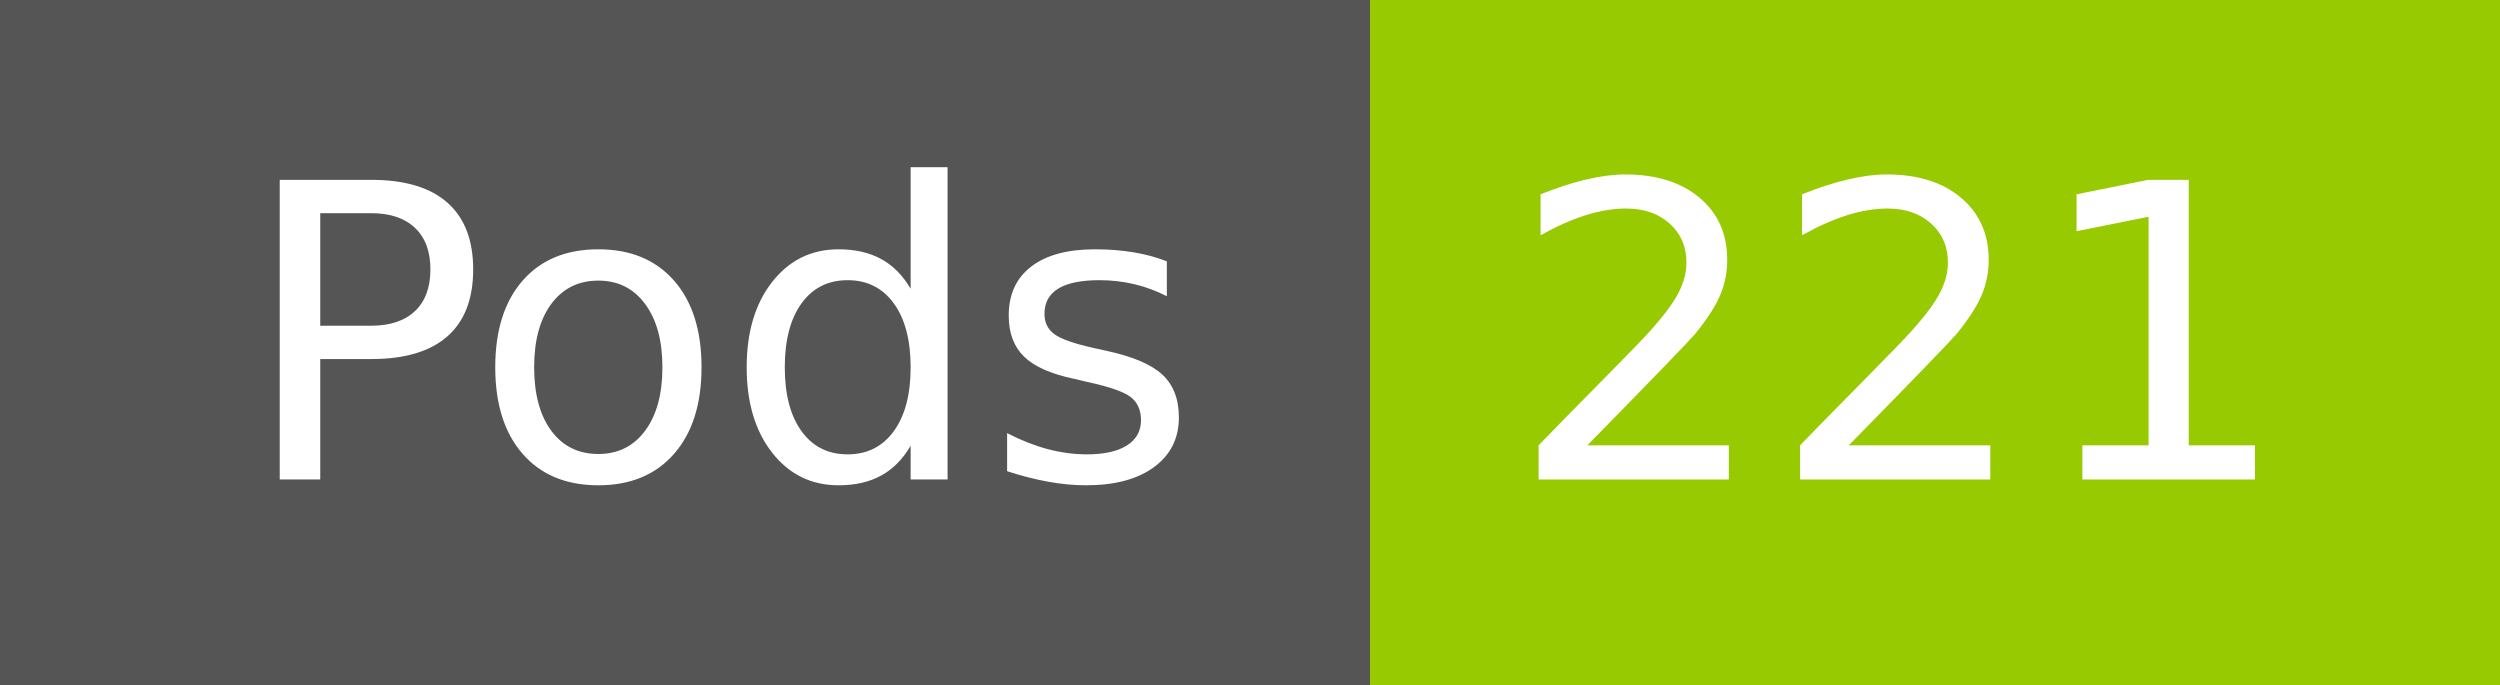
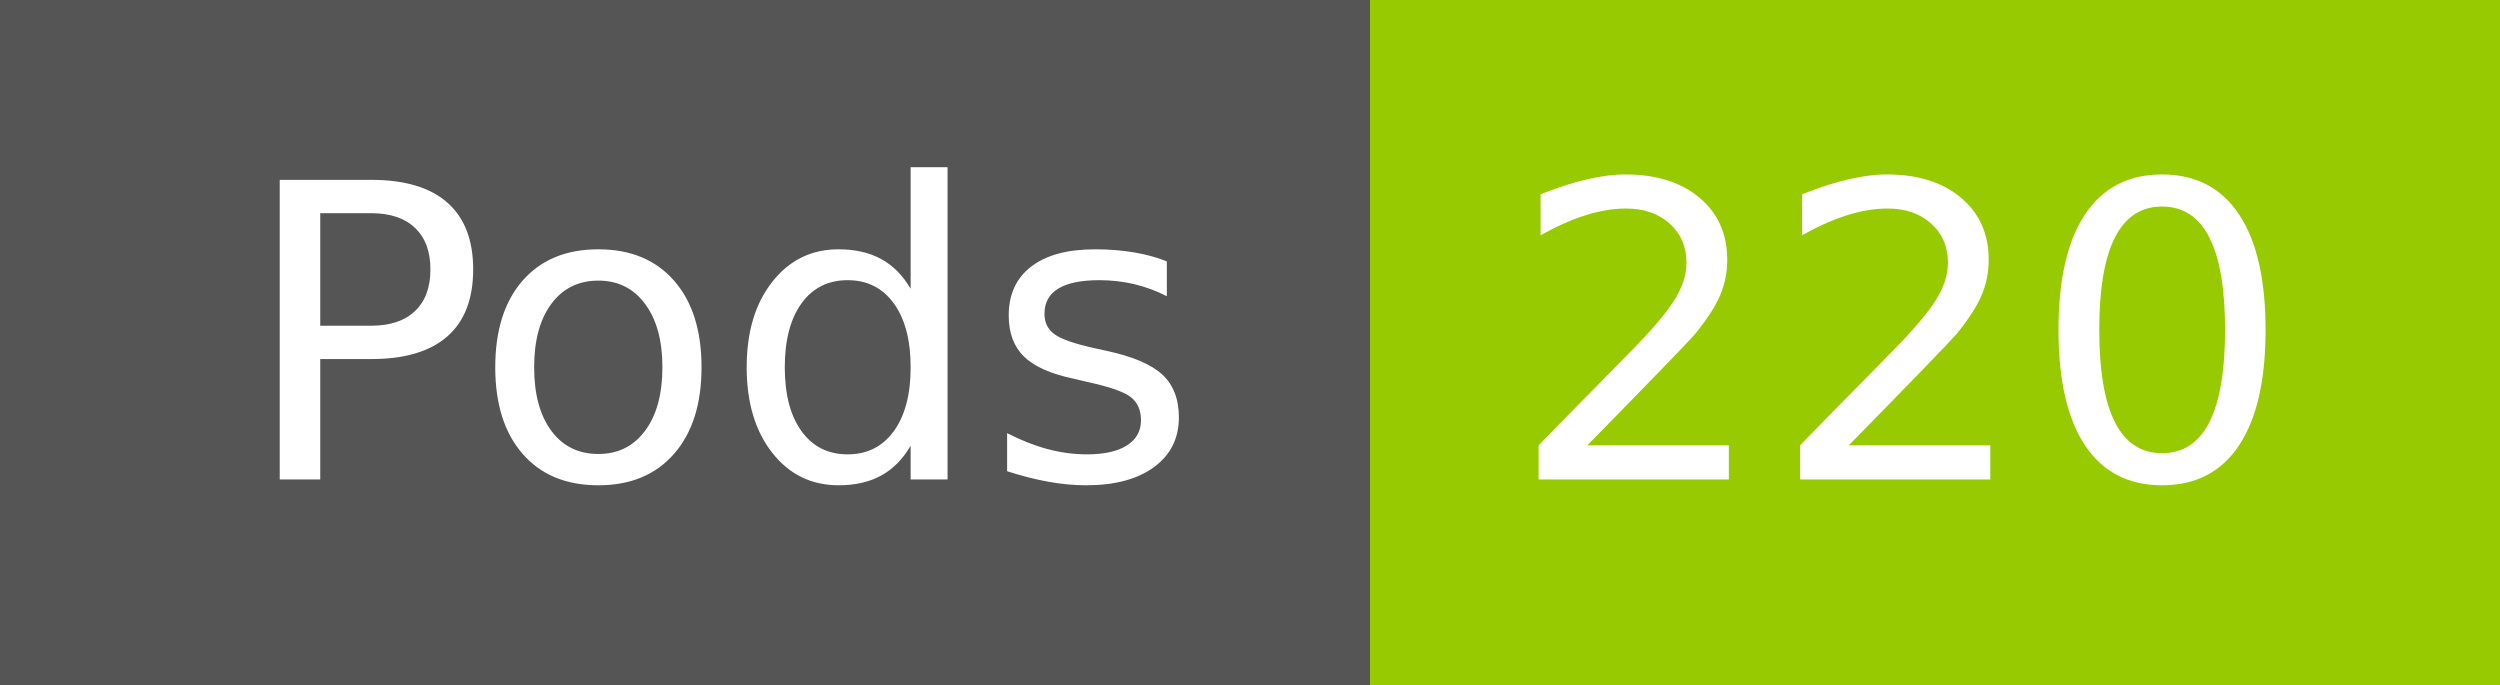
- <svg xmlns="http://www.w3.org/2000/svg" width="73" height="20" role="img" aria-label="Pods: 221">
+ <svg xmlns="http://www.w3.org/2000/svg" width="73" height="20" role="img" aria-label="Pods: 220">
  <g shape-rendering="crispEdges">
    <rect width="40" height="20" fill="#555" />
    <rect x="40" width="33" height="20" fill="#97ca00" />
  </g>
  <g fill="#fff" text-anchor="middle" font-family="Verdana,Geneva,DejaVu Sans,sans-serif" text-rendering="geometricPrecision" font-size="120">
    <text x="210" y="140" transform="scale(.1)" fill="#fff" textLength="294">Pods</text>
-     <text x="555" y="140" transform="scale(.1)" fill="#fff" textLength="228">221</text>
+     <text x="555" y="140" transform="scale(.1)" fill="#fff" textLength="228">220</text>
  </g>
</svg>
